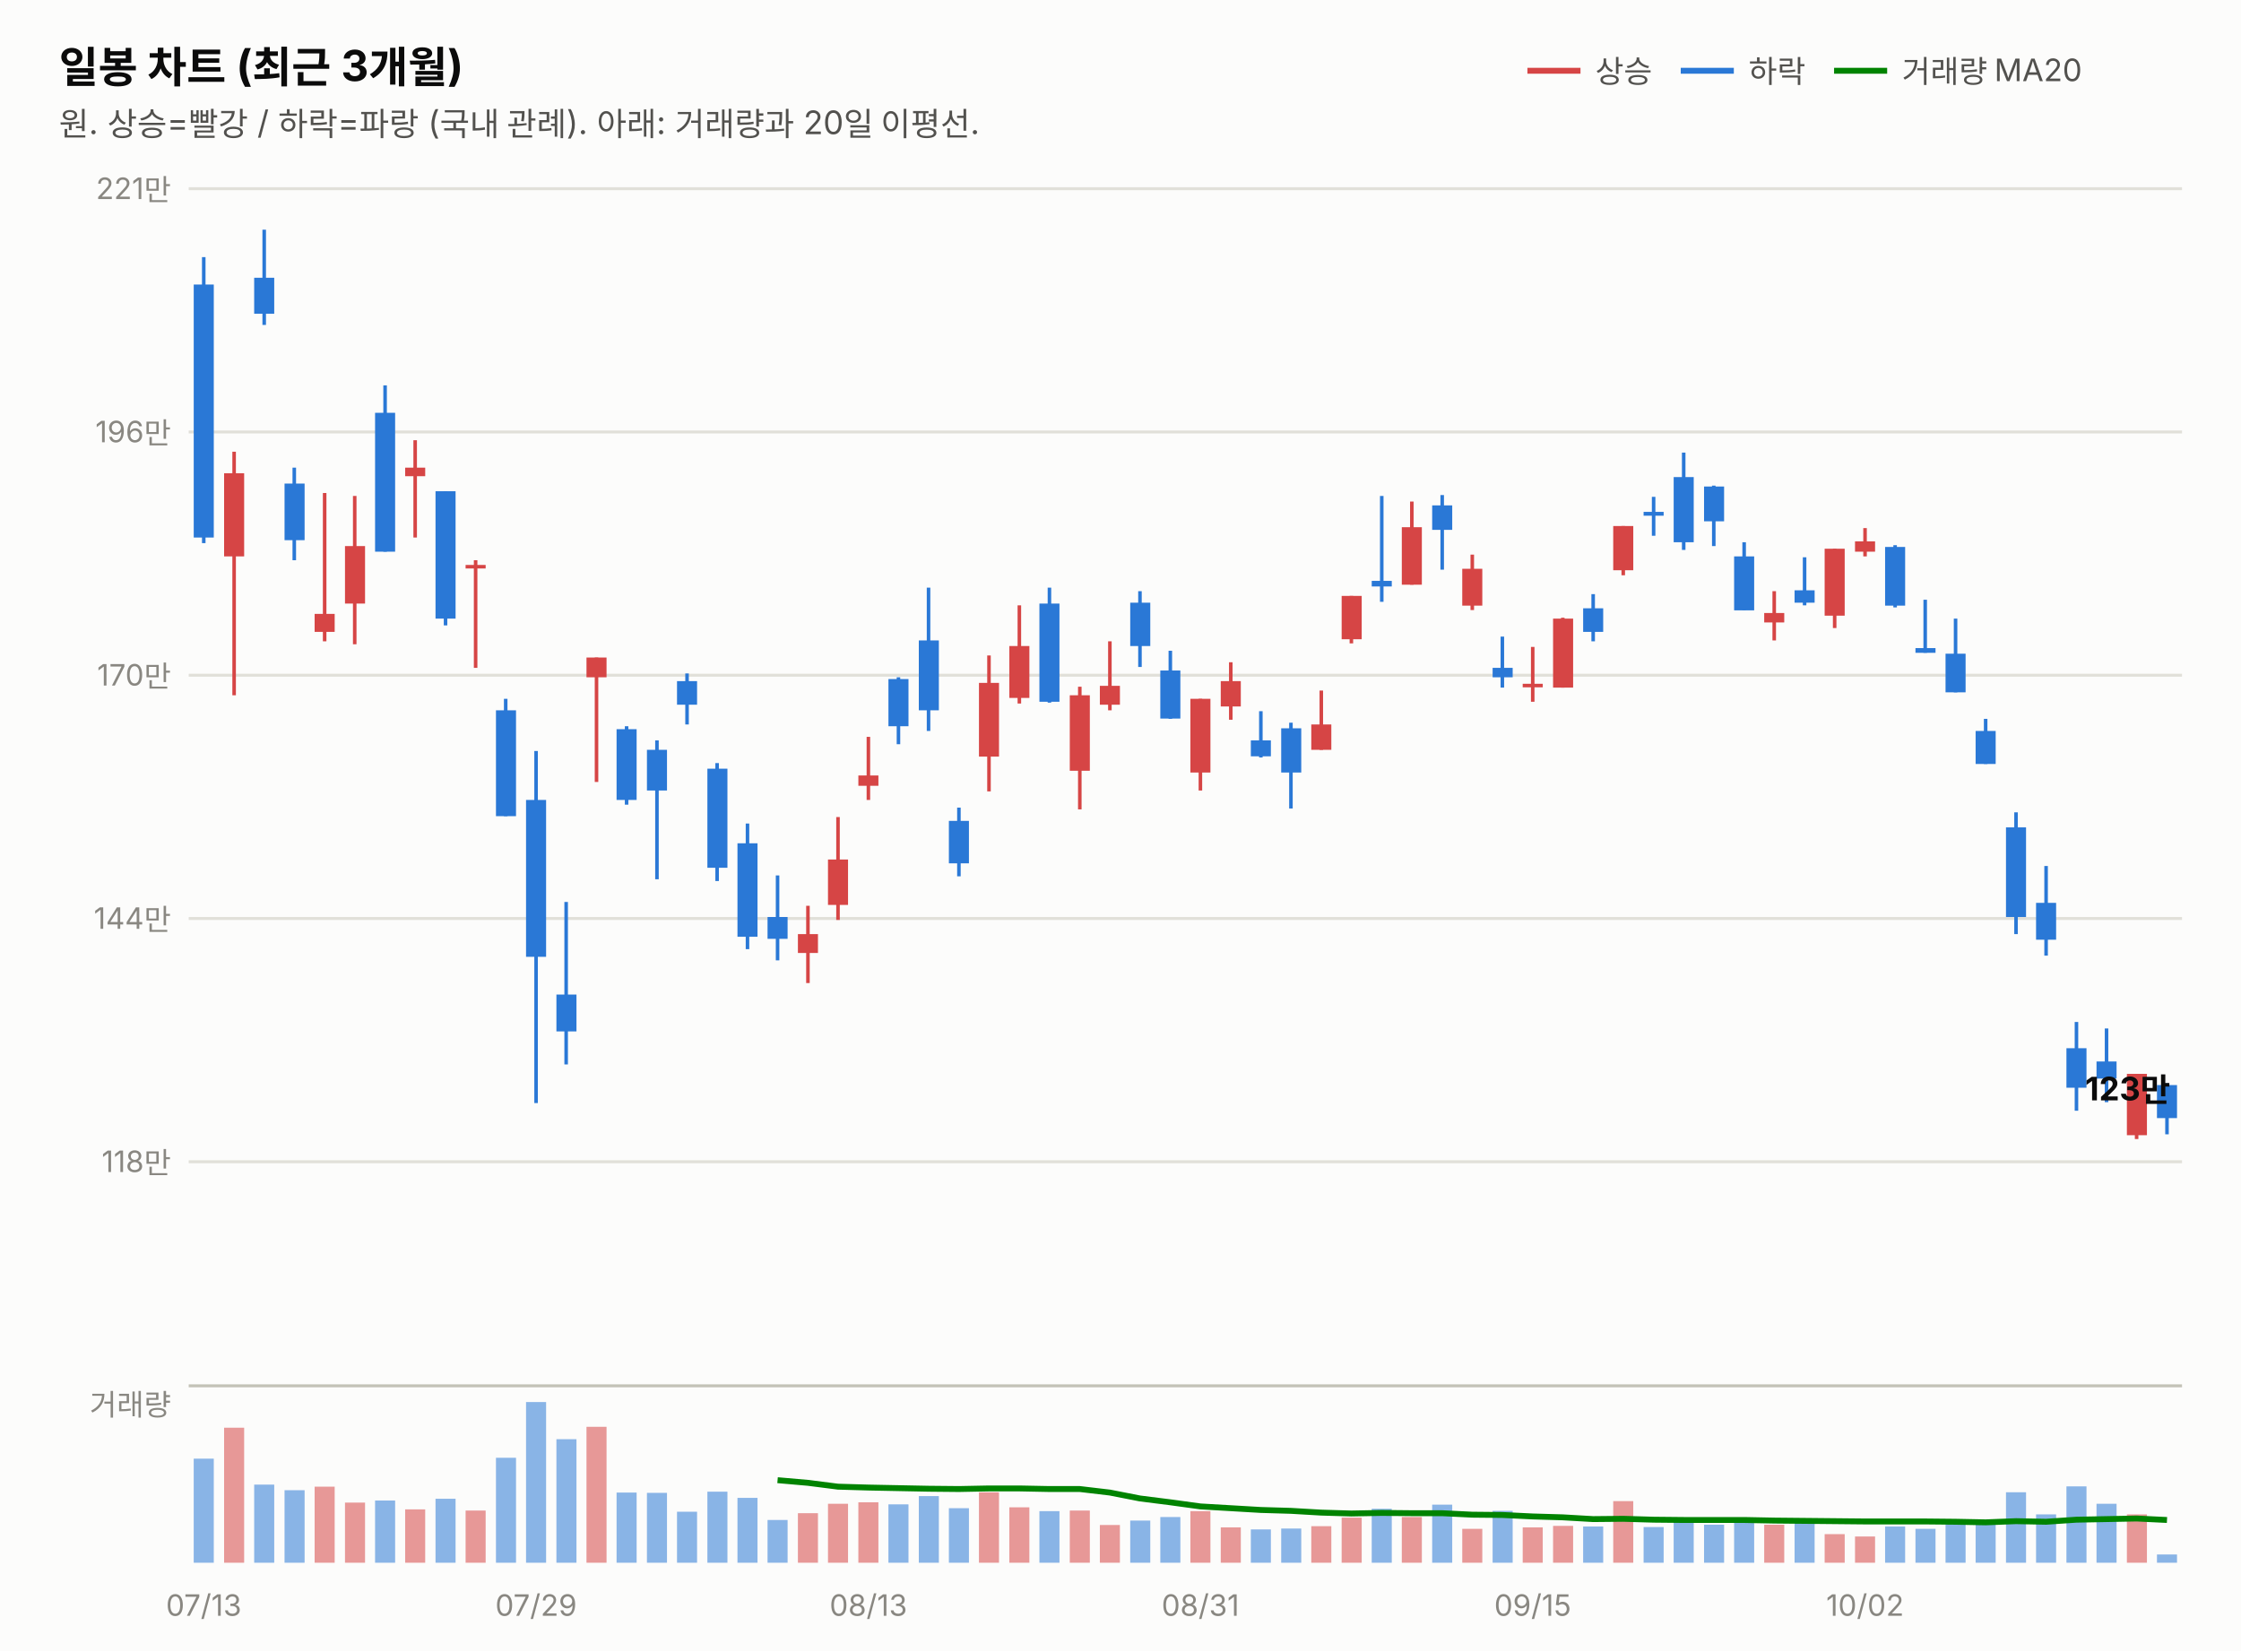
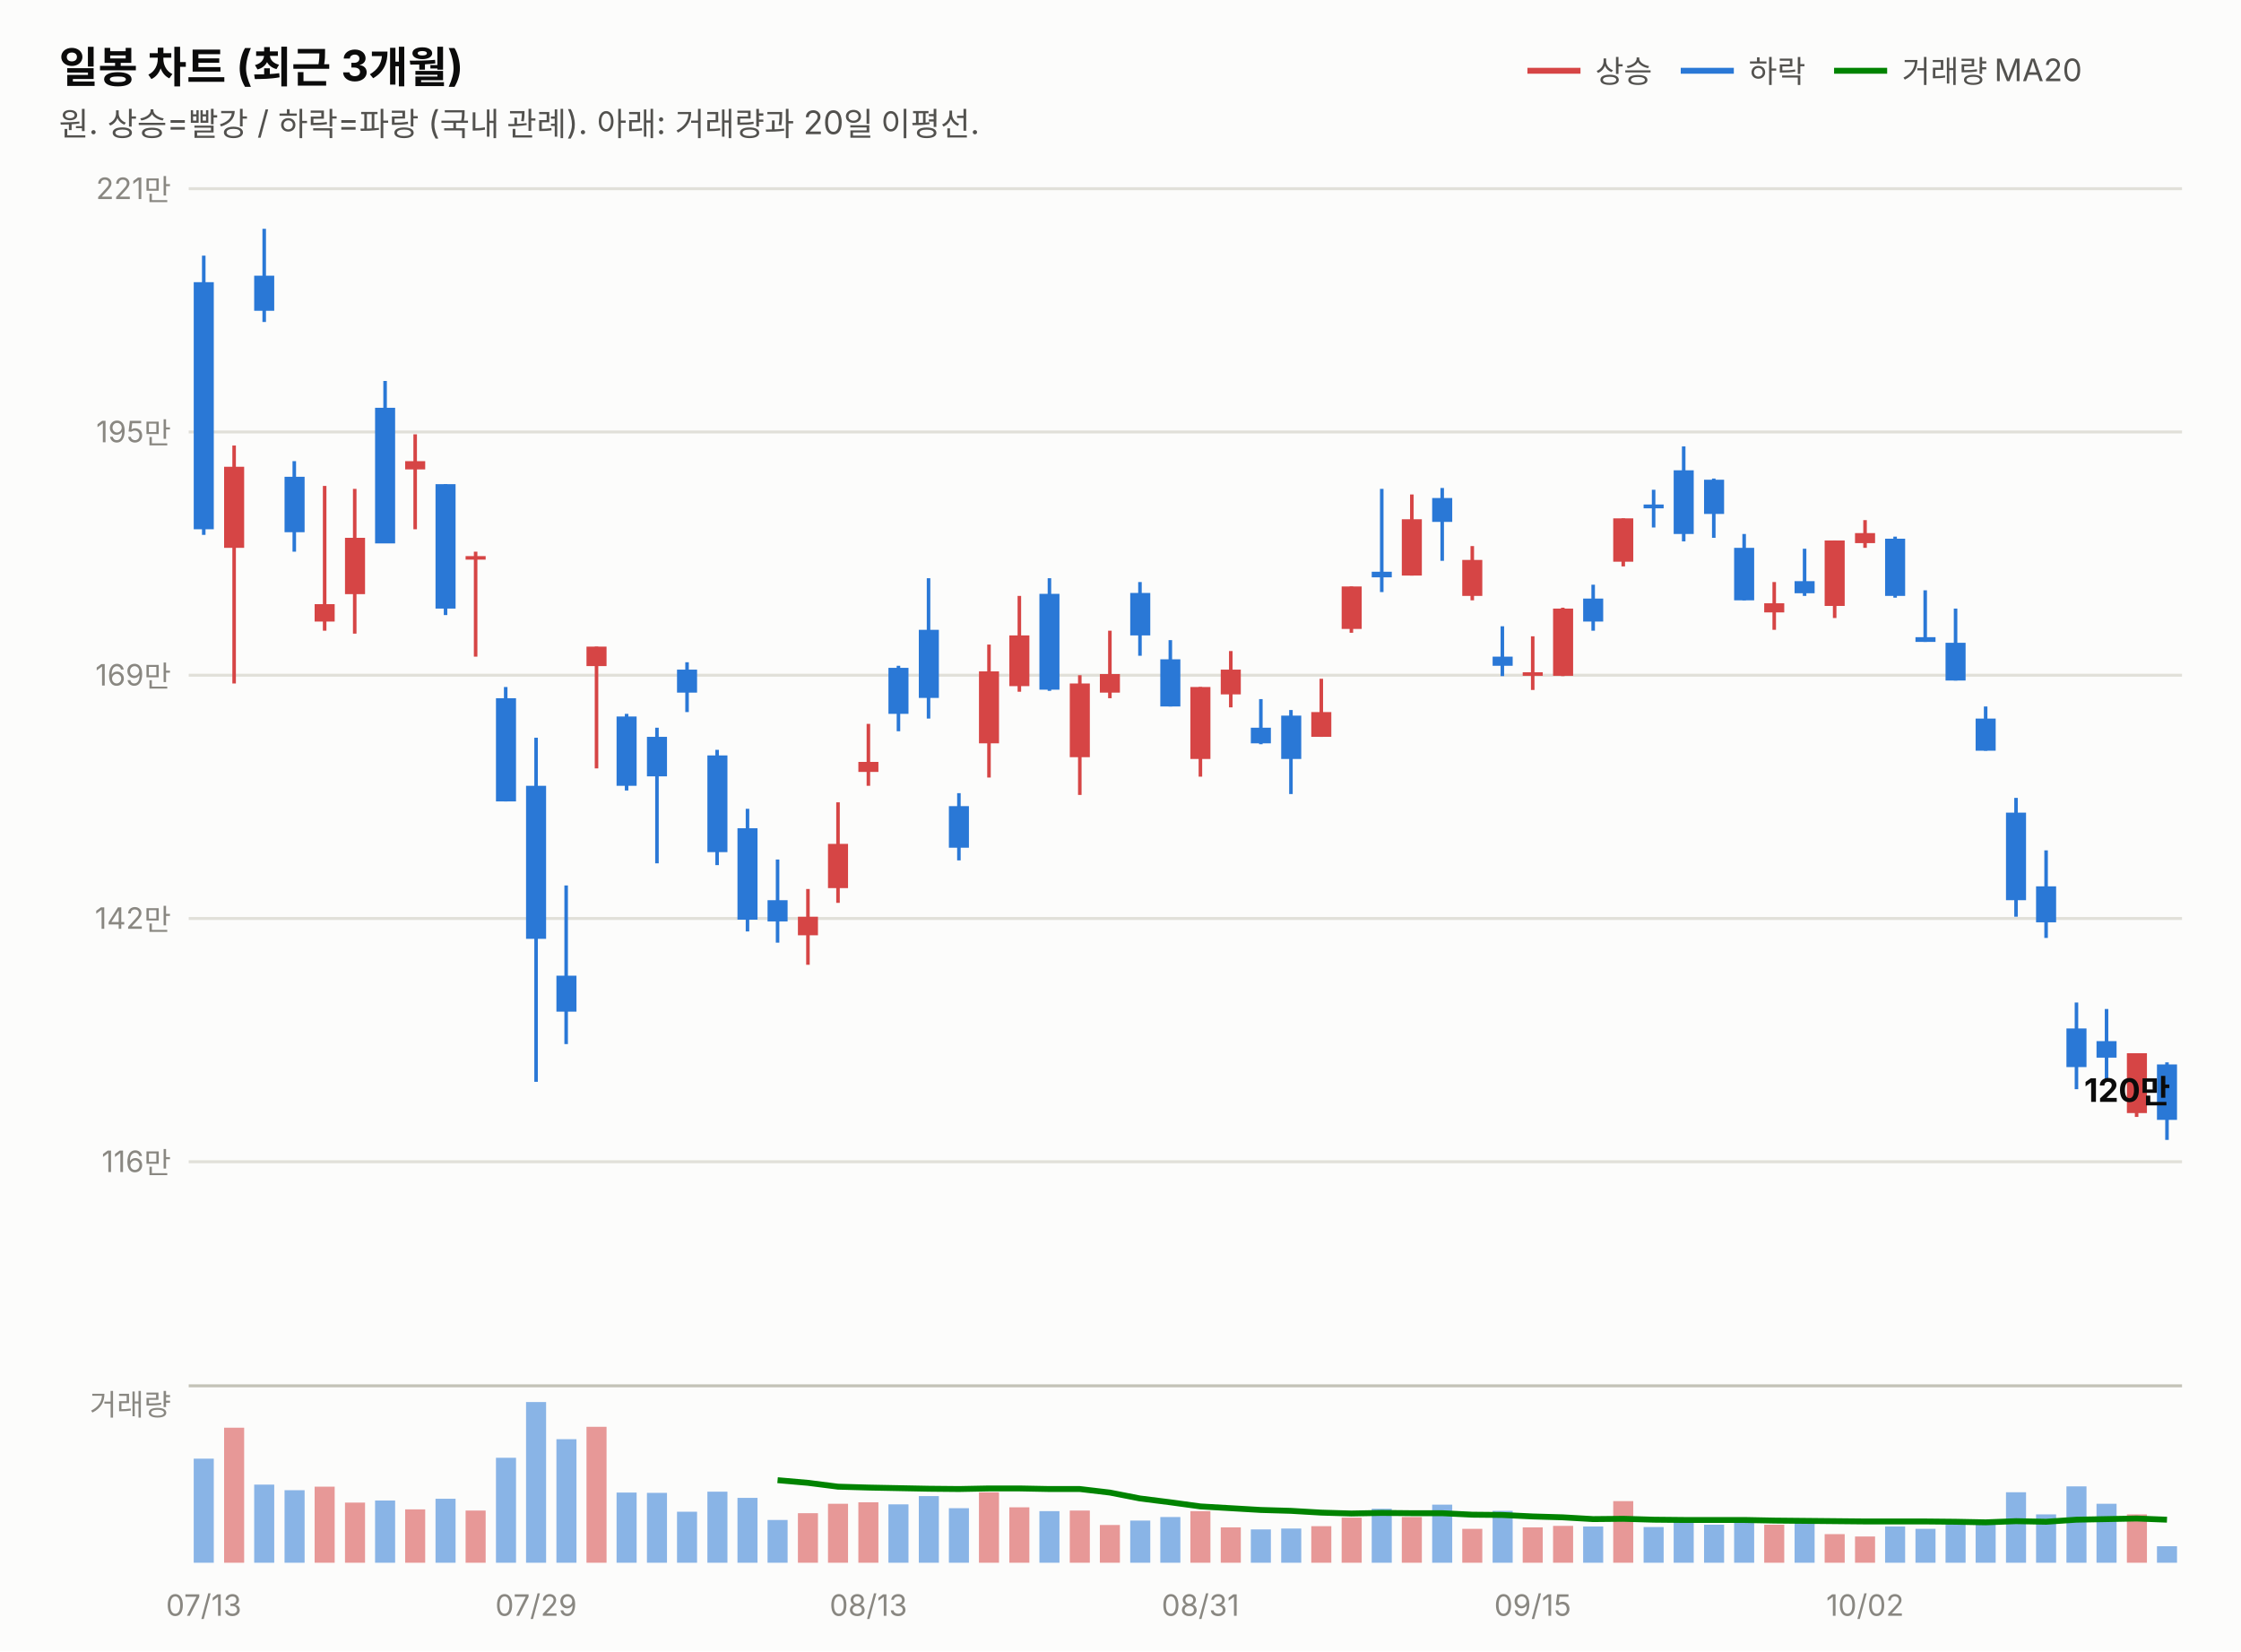
<svg xmlns="http://www.w3.org/2000/svg" width="760" height="560" viewBox="0 0 760 560" font-family="system-ui,-apple-system,&quot;Segoe UI&quot;,&quot;Malgun Gothic&quot;,&quot;Apple SD Gothic Neo&quot;,sans-serif">
  <rect width="760" height="560" fill="#fcfcfb" />
  <text x="20" y="28" font-size="14.5" font-weight="700" fill="#0b0b0b">일봉 차트 (최근 3개월)</text>
  <text x="20" y="46" font-size="11" fill="#52514e">원. 상승=빨강 / 하락=파랑 (국내 관례). 아래: 거래량과 20일 이평선.</text>
  <line x1="518" y1="24" x2="536" y2="24" stroke="#d64545" stroke-width="2" />
  <text x="541" y="28" font-size="10.5" fill="#52514e">상승</text>
  <line x1="570" y1="24" x2="588" y2="24" stroke="#2a78d6" stroke-width="2" />
  <text x="593" y="28" font-size="10.5" fill="#52514e">하락</text>
  <line x1="622" y1="24" x2="640" y2="24" stroke="#008300" stroke-width="2" />
  <text x="645" y="28" font-size="10.5" fill="#52514e">거래량 MA20</text>
  <line x1="64" y1="394.0" x2="740" y2="394.0" stroke="#e1e0d9" stroke-width="1" />
-   <text x="58" y="397.5" font-size="10" fill="#898781" text-anchor="end" style="font-variant-numeric:tabular-nums">118만</text>
+   <text x="58" y="397.5" font-size="10" fill="#898781" text-anchor="end" style="font-variant-numeric:tabular-nums">116만</text>
  <line x1="64" y1="311.5" x2="740" y2="311.5" stroke="#e1e0d9" stroke-width="1" />
-   <text x="58" y="315.0" font-size="10" fill="#898781" text-anchor="end" style="font-variant-numeric:tabular-nums">144만</text>
+   <text x="58" y="315.0" font-size="10" fill="#898781" text-anchor="end" style="font-variant-numeric:tabular-nums">142만</text>
  <line x1="64" y1="229.0" x2="740" y2="229.0" stroke="#e1e0d9" stroke-width="1" />
-   <text x="58" y="232.5" font-size="10" fill="#898781" text-anchor="end" style="font-variant-numeric:tabular-nums">170만</text>
+   <text x="58" y="232.5" font-size="10" fill="#898781" text-anchor="end" style="font-variant-numeric:tabular-nums">169만</text>
  <line x1="64" y1="146.5" x2="740" y2="146.5" stroke="#e1e0d9" stroke-width="1" />
-   <text x="58" y="150.0" font-size="10" fill="#898781" text-anchor="end" style="font-variant-numeric:tabular-nums">196만</text>
+   <text x="58" y="150.0" font-size="10" fill="#898781" text-anchor="end" style="font-variant-numeric:tabular-nums">195만</text>
  <line x1="64" y1="64.0" x2="740" y2="64.0" stroke="#e1e0d9" stroke-width="1" />
  <text x="58" y="67.5" font-size="10" fill="#898781" text-anchor="end" style="font-variant-numeric:tabular-nums">221만</text>
-   <line x1="69.1" y1="87.2" x2="69.1" y2="184.2" stroke="#2a78d6" stroke-width="1.2" />
-   <rect x="65.7" y="96.5" width="6.8" height="85.8" fill="#2a78d6" />
-   <line x1="79.4" y1="153.2" x2="79.4" y2="235.8" stroke="#d64545" stroke-width="1.2" />
-   <rect x="76.0" y="160.5" width="6.8" height="28.2" fill="#d64545" />
-   <line x1="89.6" y1="77.9" x2="89.6" y2="110.2" stroke="#2a78d6" stroke-width="1.2" />
-   <rect x="86.2" y="94.2" width="6.8" height="12.2" fill="#2a78d6" />
-   <line x1="99.8" y1="158.6" x2="99.8" y2="190.0" stroke="#2a78d6" stroke-width="1.2" />
-   <rect x="96.5" y="164.0" width="6.8" height="19.2" fill="#2a78d6" />
-   <line x1="110.1" y1="167.2" x2="110.1" y2="217.5" stroke="#d64545" stroke-width="1.2" />
-   <rect x="106.7" y="208.2" width="6.8" height="6.1" fill="#d64545" />
-   <line x1="120.3" y1="168.2" x2="120.3" y2="218.5" stroke="#d64545" stroke-width="1.2" />
-   <rect x="117.0" y="185.2" width="6.8" height="19.5" fill="#d64545" />
-   <line x1="130.6" y1="130.7" x2="130.6" y2="187.1" stroke="#2a78d6" stroke-width="1.2" />
-   <rect x="127.2" y="140.0" width="6.8" height="47.1" fill="#2a78d6" />
-   <line x1="140.8" y1="149.3" x2="140.8" y2="182.3" stroke="#d64545" stroke-width="1.2" />
-   <rect x="137.4" y="158.6" width="6.8" height="2.9" fill="#d64545" />
-   <line x1="151.1" y1="166.6" x2="151.1" y2="212.1" stroke="#2a78d6" stroke-width="1.2" />
-   <rect x="147.7" y="166.6" width="6.8" height="43.2" fill="#2a78d6" />
-   <line x1="161.3" y1="190.0" x2="161.3" y2="226.5" stroke="#d64545" stroke-width="1.2" />
-   <rect x="157.9" y="191.6" width="6.8" height="1.2" fill="#d64545" />
-   <line x1="171.5" y1="237.0" x2="171.5" y2="276.8" stroke="#2a78d6" stroke-width="1.2" />
-   <rect x="168.2" y="240.9" width="6.8" height="35.9" fill="#2a78d6" />
-   <line x1="181.8" y1="254.7" x2="181.8" y2="374.1" stroke="#2a78d6" stroke-width="1.2" />
-   <rect x="178.4" y="271.3" width="6.8" height="53.2" fill="#2a78d6" />
-   <line x1="192.0" y1="305.9" x2="192.0" y2="361.0" stroke="#2a78d6" stroke-width="1.2" />
-   <rect x="188.7" y="337.3" width="6.8" height="12.5" fill="#2a78d6" />
-   <line x1="202.3" y1="223.0" x2="202.3" y2="265.2" stroke="#d64545" stroke-width="1.2" />
-   <rect x="198.9" y="223.0" width="6.8" height="6.7" fill="#d64545" />
-   <line x1="212.5" y1="246.3" x2="212.5" y2="272.9" stroke="#2a78d6" stroke-width="1.2" />
-   <rect x="209.1" y="247.3" width="6.8" height="24.0" fill="#2a78d6" />
-   <line x1="222.8" y1="251.1" x2="222.8" y2="298.2" stroke="#2a78d6" stroke-width="1.2" />
-   <rect x="219.4" y="254.3" width="6.8" height="13.8" fill="#2a78d6" />
-   <line x1="233.0" y1="228.4" x2="233.0" y2="245.7" stroke="#2a78d6" stroke-width="1.2" />
-   <rect x="229.6" y="231.0" width="6.8" height="8.0" fill="#2a78d6" />
-   <line x1="243.2" y1="258.8" x2="243.2" y2="298.8" stroke="#2a78d6" stroke-width="1.2" />
-   <rect x="239.9" y="260.7" width="6.8" height="33.6" fill="#2a78d6" />
-   <line x1="253.5" y1="279.3" x2="253.5" y2="321.9" stroke="#2a78d6" stroke-width="1.2" />
-   <rect x="250.1" y="286.0" width="6.8" height="31.7" fill="#2a78d6" />
-   <line x1="263.7" y1="296.9" x2="263.7" y2="325.7" stroke="#2a78d6" stroke-width="1.2" />
-   <rect x="260.3" y="311.0" width="6.8" height="7.4" fill="#2a78d6" />
-   <line x1="274.0" y1="307.2" x2="274.0" y2="333.4" stroke="#d64545" stroke-width="1.2" />
-   <rect x="270.6" y="316.8" width="6.8" height="6.4" fill="#d64545" />
-   <line x1="284.2" y1="277.1" x2="284.2" y2="312.0" stroke="#d64545" stroke-width="1.2" />
-   <rect x="280.8" y="291.5" width="6.8" height="15.4" fill="#d64545" />
-   <line x1="294.5" y1="249.9" x2="294.5" y2="271.3" stroke="#d64545" stroke-width="1.2" />
-   <rect x="291.1" y="263.0" width="6.8" height="3.5" fill="#d64545" />
-   <line x1="304.7" y1="229.7" x2="304.7" y2="252.4" stroke="#2a78d6" stroke-width="1.2" />
-   <rect x="301.3" y="230.3" width="6.8" height="16.0" fill="#2a78d6" />
-   <line x1="314.9" y1="199.3" x2="314.9" y2="247.9" stroke="#2a78d6" stroke-width="1.2" />
-   <rect x="311.6" y="217.2" width="6.8" height="23.7" fill="#2a78d6" />
-   <line x1="325.2" y1="273.9" x2="325.2" y2="297.2" stroke="#2a78d6" stroke-width="1.2" />
-   <rect x="321.8" y="278.4" width="6.8" height="14.4" fill="#2a78d6" />
-   <line x1="335.4" y1="222.3" x2="335.4" y2="268.4" stroke="#d64545" stroke-width="1.2" />
-   <rect x="332.0" y="231.6" width="6.8" height="25.0" fill="#d64545" />
-   <line x1="345.7" y1="205.3" x2="345.7" y2="238.6" stroke="#d64545" stroke-width="1.2" />
-   <rect x="342.3" y="219.1" width="6.8" height="17.6" fill="#d64545" />
-   <line x1="355.9" y1="199.3" x2="355.9" y2="238.3" stroke="#2a78d6" stroke-width="1.2" />
-   <rect x="352.5" y="204.7" width="6.8" height="33.3" fill="#2a78d6" />
-   <line x1="366.2" y1="232.9" x2="366.2" y2="274.5" stroke="#d64545" stroke-width="1.2" />
-   <rect x="362.8" y="235.8" width="6.8" height="25.6" fill="#d64545" />
-   <line x1="376.4" y1="217.5" x2="376.4" y2="240.9" stroke="#d64545" stroke-width="1.2" />
-   <rect x="373.0" y="232.6" width="6.8" height="6.4" fill="#d64545" />
-   <line x1="386.6" y1="200.5" x2="386.6" y2="226.2" stroke="#2a78d6" stroke-width="1.2" />
-   <rect x="383.3" y="204.4" width="6.8" height="14.7" fill="#2a78d6" />
-   <line x1="396.9" y1="220.7" x2="396.9" y2="243.8" stroke="#2a78d6" stroke-width="1.2" />
-   <rect x="393.5" y="227.4" width="6.8" height="16.3" fill="#2a78d6" />
-   <line x1="407.1" y1="237.0" x2="407.1" y2="268.1" stroke="#d64545" stroke-width="1.2" />
-   <rect x="403.7" y="237.0" width="6.8" height="25.0" fill="#d64545" />
-   <line x1="417.4" y1="224.6" x2="417.4" y2="244.1" stroke="#d64545" stroke-width="1.2" />
-   <rect x="414.0" y="231.0" width="6.8" height="8.6" fill="#d64545" />
-   <line x1="427.6" y1="241.2" x2="427.6" y2="256.9" stroke="#2a78d6" stroke-width="1.2" />
-   <rect x="424.2" y="251.1" width="6.8" height="5.4" fill="#2a78d6" />
-   <line x1="437.8" y1="245.1" x2="437.8" y2="274.2" stroke="#2a78d6" stroke-width="1.2" />
-   <rect x="434.5" y="247.0" width="6.8" height="15.0" fill="#2a78d6" />
-   <line x1="448.1" y1="234.2" x2="448.1" y2="254.3" stroke="#d64545" stroke-width="1.2" />
-   <rect x="444.7" y="245.7" width="6.8" height="8.6" fill="#d64545" />
-   <line x1="458.3" y1="202.1" x2="458.3" y2="218.2" stroke="#d64545" stroke-width="1.2" />
-   <rect x="455.0" y="202.1" width="6.8" height="14.7" fill="#d64545" />
-   <line x1="468.6" y1="168.2" x2="468.6" y2="204.1" stroke="#2a78d6" stroke-width="1.2" />
-   <rect x="465.2" y="197.0" width="6.8" height="1.9" fill="#2a78d6" />
-   <line x1="478.8" y1="170.1" x2="478.8" y2="198.3" stroke="#d64545" stroke-width="1.2" />
-   <rect x="475.4" y="178.8" width="6.8" height="19.5" fill="#d64545" />
-   <line x1="489.1" y1="167.9" x2="489.1" y2="193.2" stroke="#2a78d6" stroke-width="1.2" />
-   <rect x="485.7" y="171.4" width="6.8" height="8.3" fill="#2a78d6" />
-   <line x1="499.3" y1="188.1" x2="499.3" y2="206.9" stroke="#d64545" stroke-width="1.2" />
-   <rect x="495.9" y="192.9" width="6.8" height="12.5" fill="#d64545" />
-   <line x1="509.5" y1="215.9" x2="509.5" y2="233.2" stroke="#2a78d6" stroke-width="1.2" />
-   <rect x="506.2" y="226.5" width="6.8" height="3.2" fill="#2a78d6" />
-   <line x1="519.8" y1="219.4" x2="519.8" y2="238.0" stroke="#d64545" stroke-width="1.2" />
-   <rect x="516.4" y="231.9" width="6.8" height="1.2" fill="#d64545" />
-   <line x1="530.0" y1="209.5" x2="530.0" y2="233.2" stroke="#d64545" stroke-width="1.2" />
-   <rect x="526.7" y="209.8" width="6.8" height="23.4" fill="#d64545" />
-   <line x1="540.3" y1="201.5" x2="540.3" y2="217.5" stroke="#2a78d6" stroke-width="1.2" />
-   <rect x="536.9" y="206.3" width="6.8" height="8.0" fill="#2a78d6" />
-   <line x1="550.5" y1="178.4" x2="550.5" y2="195.1" stroke="#d64545" stroke-width="1.2" />
-   <rect x="547.1" y="178.4" width="6.8" height="15.0" fill="#d64545" />
-   <line x1="560.8" y1="168.5" x2="560.8" y2="181.7" stroke="#2a78d6" stroke-width="1.2" />
-   <rect x="557.4" y="173.6" width="6.8" height="1.3" fill="#2a78d6" />
-   <line x1="571.0" y1="153.5" x2="571.0" y2="186.5" stroke="#2a78d6" stroke-width="1.2" />
-   <rect x="567.6" y="161.8" width="6.8" height="22.1" fill="#2a78d6" />
-   <line x1="581.2" y1="164.7" x2="581.2" y2="185.2" stroke="#2a78d6" stroke-width="1.2" />
-   <rect x="577.9" y="165.0" width="6.8" height="11.8" fill="#2a78d6" />
-   <line x1="591.5" y1="183.9" x2="591.5" y2="206.9" stroke="#2a78d6" stroke-width="1.2" />
-   <rect x="588.1" y="188.7" width="6.8" height="18.3" fill="#2a78d6" />
-   <line x1="601.7" y1="200.5" x2="601.7" y2="217.2" stroke="#d64545" stroke-width="1.2" />
-   <rect x="598.3" y="207.9" width="6.8" height="3.2" fill="#d64545" />
-   <line x1="612.0" y1="189.0" x2="612.0" y2="205.3" stroke="#2a78d6" stroke-width="1.2" />
-   <rect x="608.6" y="200.2" width="6.8" height="4.2" fill="#2a78d6" />
-   <line x1="622.2" y1="186.1" x2="622.2" y2="213.0" stroke="#d64545" stroke-width="1.2" />
-   <rect x="618.8" y="186.1" width="6.8" height="22.7" fill="#d64545" />
-   <line x1="632.5" y1="179.1" x2="632.5" y2="188.7" stroke="#d64545" stroke-width="1.2" />
-   <rect x="629.1" y="183.6" width="6.8" height="3.5" fill="#d64545" />
-   <line x1="642.7" y1="184.9" x2="642.7" y2="206.0" stroke="#2a78d6" stroke-width="1.2" />
-   <rect x="639.3" y="185.5" width="6.8" height="19.9" fill="#2a78d6" />
-   <line x1="652.9" y1="203.4" x2="652.9" y2="221.4" stroke="#2a78d6" stroke-width="1.2" />
-   <rect x="649.6" y="219.8" width="6.8" height="1.6" fill="#2a78d6" />
-   <line x1="663.2" y1="209.8" x2="663.2" y2="234.8" stroke="#2a78d6" stroke-width="1.2" />
-   <rect x="659.8" y="221.7" width="6.8" height="13.1" fill="#2a78d6" />
-   <line x1="673.4" y1="243.8" x2="673.4" y2="259.1" stroke="#2a78d6" stroke-width="1.2" />
-   <rect x="670.0" y="247.9" width="6.8" height="11.2" fill="#2a78d6" />
-   <line x1="683.7" y1="275.5" x2="683.7" y2="316.8" stroke="#2a78d6" stroke-width="1.2" />
-   <rect x="680.3" y="280.6" width="6.8" height="30.4" fill="#2a78d6" />
-   <line x1="693.9" y1="293.7" x2="693.9" y2="324.1" stroke="#2a78d6" stroke-width="1.2" />
-   <rect x="690.5" y="306.2" width="6.8" height="12.5" fill="#2a78d6" />
-   <line x1="704.2" y1="346.6" x2="704.2" y2="376.7" stroke="#2a78d6" stroke-width="1.2" />
-   <rect x="700.8" y="355.5" width="6.8" height="13.4" fill="#2a78d6" />
-   <line x1="714.4" y1="348.8" x2="714.4" y2="373.8" stroke="#2a78d6" stroke-width="1.2" />
-   <rect x="711.0" y="360.0" width="6.8" height="5.8" fill="#2a78d6" />
-   <line x1="724.6" y1="364.2" x2="724.6" y2="386.3" stroke="#d64545" stroke-width="1.2" />
-   <rect x="721.3" y="364.2" width="6.8" height="20.8" fill="#d64545" />
-   <line x1="734.9" y1="367.4" x2="734.9" y2="384.7" stroke="#2a78d6" stroke-width="1.2" />
-   <rect x="731.5" y="368.0" width="6.8" height="11.2" fill="#2a78d6" />
-   <text x="736" y="373.2" font-size="11" font-weight="700" fill="#0b0b0b" text-anchor="end" style="font-variant-numeric:tabular-nums">123만</text>
+   <line x1="69.1" y1="86.7" x2="69.1" y2="181.4" stroke="#2a78d6" stroke-width="1.2" />
+   <rect x="65.7" y="95.7" width="6.8" height="83.8" fill="#2a78d6" />
+   <line x1="79.4" y1="151.1" x2="79.4" y2="231.8" stroke="#d64545" stroke-width="1.2" />
+   <rect x="76.0" y="158.3" width="6.8" height="27.5" fill="#d64545" />
+   <line x1="89.6" y1="77.6" x2="89.6" y2="109.2" stroke="#2a78d6" stroke-width="1.2" />
+   <rect x="86.2" y="93.5" width="6.8" height="11.9" fill="#2a78d6" />
+   <line x1="99.8" y1="156.4" x2="99.8" y2="187.1" stroke="#2a78d6" stroke-width="1.2" />
+   <rect x="96.5" y="161.7" width="6.8" height="18.8" fill="#2a78d6" />
+   <line x1="110.1" y1="164.8" x2="110.1" y2="213.9" stroke="#d64545" stroke-width="1.2" />
+   <rect x="106.7" y="204.9" width="6.8" height="5.9" fill="#d64545" />
+   <line x1="120.3" y1="165.8" x2="120.3" y2="214.9" stroke="#d64545" stroke-width="1.2" />
+   <rect x="117.0" y="182.4" width="6.8" height="19.1" fill="#d64545" />
+   <line x1="130.6" y1="129.2" x2="130.6" y2="184.2" stroke="#2a78d6" stroke-width="1.2" />
+   <rect x="127.2" y="138.3" width="6.8" height="46.0" fill="#2a78d6" />
+   <line x1="140.8" y1="147.3" x2="140.8" y2="179.5" stroke="#d64545" stroke-width="1.2" />
+   <rect x="137.4" y="156.4" width="6.8" height="2.8" fill="#d64545" />
+   <line x1="151.1" y1="164.2" x2="151.1" y2="208.6" stroke="#2a78d6" stroke-width="1.2" />
+   <rect x="147.7" y="164.2" width="6.8" height="42.2" fill="#2a78d6" />
+   <line x1="161.3" y1="187.1" x2="161.3" y2="222.7" stroke="#d64545" stroke-width="1.2" />
+   <rect x="157.9" y="188.6" width="6.8" height="1.2" fill="#d64545" />
+   <line x1="171.5" y1="233.0" x2="171.5" y2="271.8" stroke="#2a78d6" stroke-width="1.2" />
+   <rect x="168.2" y="236.8" width="6.8" height="35.0" fill="#2a78d6" />
+   <line x1="181.8" y1="250.2" x2="181.8" y2="366.9" stroke="#2a78d6" stroke-width="1.2" />
+   <rect x="178.4" y="266.5" width="6.8" height="51.9" fill="#2a78d6" />
+   <line x1="192.0" y1="300.3" x2="192.0" y2="354.1" stroke="#2a78d6" stroke-width="1.2" />
+   <rect x="188.7" y="330.9" width="6.8" height="12.2" fill="#2a78d6" />
+   <line x1="202.3" y1="219.3" x2="202.3" y2="260.6" stroke="#d64545" stroke-width="1.2" />
+   <rect x="198.9" y="219.3" width="6.8" height="6.6" fill="#d64545" />
+   <line x1="212.5" y1="242.1" x2="212.5" y2="268.1" stroke="#2a78d6" stroke-width="1.2" />
+   <rect x="209.1" y="243.0" width="6.8" height="23.5" fill="#2a78d6" />
+   <line x1="222.8" y1="246.8" x2="222.8" y2="292.8" stroke="#2a78d6" stroke-width="1.2" />
+   <rect x="219.4" y="249.9" width="6.8" height="13.4" fill="#2a78d6" />
+   <line x1="233.0" y1="224.6" x2="233.0" y2="241.5" stroke="#2a78d6" stroke-width="1.2" />
+   <rect x="229.6" y="227.1" width="6.8" height="7.8" fill="#2a78d6" />
+   <line x1="243.2" y1="254.3" x2="243.2" y2="293.4" stroke="#2a78d6" stroke-width="1.2" />
+   <rect x="239.9" y="256.2" width="6.8" height="32.8" fill="#2a78d6" />
+   <line x1="253.5" y1="274.3" x2="253.5" y2="315.9" stroke="#2a78d6" stroke-width="1.2" />
+   <rect x="250.1" y="280.9" width="6.8" height="31.0" fill="#2a78d6" />
+   <line x1="263.7" y1="291.5" x2="263.7" y2="319.7" stroke="#2a78d6" stroke-width="1.2" />
+   <rect x="260.3" y="305.3" width="6.8" height="7.2" fill="#2a78d6" />
+   <line x1="274.0" y1="301.5" x2="274.0" y2="327.2" stroke="#d64545" stroke-width="1.2" />
+   <rect x="270.6" y="310.9" width="6.8" height="6.3" fill="#d64545" />
+   <line x1="284.2" y1="272.1" x2="284.2" y2="306.2" stroke="#d64545" stroke-width="1.2" />
+   <rect x="280.8" y="286.2" width="6.8" height="15.0" fill="#d64545" />
+   <line x1="294.5" y1="245.5" x2="294.5" y2="266.5" stroke="#d64545" stroke-width="1.2" />
+   <rect x="291.1" y="258.4" width="6.8" height="3.4" fill="#d64545" />
+   <line x1="304.7" y1="225.8" x2="304.7" y2="248.0" stroke="#2a78d6" stroke-width="1.2" />
+   <rect x="301.3" y="226.5" width="6.8" height="15.6" fill="#2a78d6" />
+   <line x1="314.9" y1="196.1" x2="314.9" y2="243.7" stroke="#2a78d6" stroke-width="1.2" />
+   <rect x="311.6" y="213.6" width="6.8" height="23.1" fill="#2a78d6" />
+   <line x1="325.2" y1="269.0" x2="325.2" y2="291.8" stroke="#2a78d6" stroke-width="1.2" />
+   <rect x="321.8" y="273.4" width="6.8" height="14.1" fill="#2a78d6" />
+   <line x1="335.4" y1="218.6" x2="335.4" y2="263.7" stroke="#d64545" stroke-width="1.2" />
+   <rect x="332.0" y="227.7" width="6.8" height="24.4" fill="#d64545" />
+   <line x1="345.7" y1="202.1" x2="345.7" y2="234.6" stroke="#d64545" stroke-width="1.2" />
+   <rect x="342.3" y="215.5" width="6.8" height="17.2" fill="#d64545" />
+   <line x1="355.9" y1="196.1" x2="355.9" y2="234.3" stroke="#2a78d6" stroke-width="1.2" />
+   <rect x="352.5" y="201.4" width="6.8" height="32.5" fill="#2a78d6" />
+   <line x1="366.2" y1="229.0" x2="366.2" y2="269.6" stroke="#d64545" stroke-width="1.2" />
+   <rect x="362.8" y="231.8" width="6.8" height="25.0" fill="#d64545" />
+   <line x1="376.4" y1="213.9" x2="376.4" y2="236.8" stroke="#d64545" stroke-width="1.2" />
+   <rect x="373.0" y="228.6" width="6.8" height="6.3" fill="#d64545" />
+   <line x1="386.6" y1="197.4" x2="386.6" y2="222.4" stroke="#2a78d6" stroke-width="1.2" />
+   <rect x="383.3" y="201.1" width="6.8" height="14.4" fill="#2a78d6" />
+   <line x1="396.9" y1="217.1" x2="396.9" y2="239.6" stroke="#2a78d6" stroke-width="1.2" />
+   <rect x="393.5" y="223.6" width="6.8" height="16.0" fill="#2a78d6" />
+   <line x1="407.1" y1="233.0" x2="407.1" y2="263.4" stroke="#d64545" stroke-width="1.2" />
+   <rect x="403.7" y="233.0" width="6.8" height="24.4" fill="#d64545" />
+   <line x1="417.4" y1="220.8" x2="417.4" y2="239.9" stroke="#d64545" stroke-width="1.2" />
+   <rect x="414.0" y="227.1" width="6.8" height="8.4" fill="#d64545" />
+   <line x1="427.6" y1="237.1" x2="427.6" y2="252.4" stroke="#2a78d6" stroke-width="1.2" />
+   <rect x="424.2" y="246.8" width="6.8" height="5.3" fill="#2a78d6" />
+   <line x1="437.8" y1="240.8" x2="437.8" y2="269.3" stroke="#2a78d6" stroke-width="1.2" />
+   <rect x="434.5" y="242.7" width="6.8" height="14.7" fill="#2a78d6" />
+   <line x1="448.1" y1="230.2" x2="448.1" y2="249.9" stroke="#d64545" stroke-width="1.2" />
+   <rect x="444.7" y="241.5" width="6.8" height="8.4" fill="#d64545" />
+   <line x1="458.3" y1="198.9" x2="458.3" y2="214.6" stroke="#d64545" stroke-width="1.2" />
+   <rect x="455.0" y="198.9" width="6.8" height="14.4" fill="#d64545" />
+   <line x1="468.6" y1="165.8" x2="468.6" y2="200.8" stroke="#2a78d6" stroke-width="1.2" />
+   <rect x="465.2" y="193.9" width="6.8" height="1.9" fill="#2a78d6" />
+   <line x1="478.8" y1="167.7" x2="478.8" y2="195.2" stroke="#d64545" stroke-width="1.2" />
+   <rect x="475.4" y="176.1" width="6.8" height="19.1" fill="#d64545" />
+   <line x1="489.1" y1="165.5" x2="489.1" y2="190.2" stroke="#2a78d6" stroke-width="1.2" />
+   <rect x="485.7" y="168.9" width="6.8" height="8.1" fill="#2a78d6" />
+   <line x1="499.3" y1="185.2" x2="499.3" y2="203.6" stroke="#d64545" stroke-width="1.2" />
+   <rect x="495.9" y="189.9" width="6.8" height="12.2" fill="#d64545" />
+   <line x1="509.5" y1="212.4" x2="509.5" y2="229.3" stroke="#2a78d6" stroke-width="1.2" />
+   <rect x="506.2" y="222.7" width="6.8" height="3.1" fill="#2a78d6" />
+   <line x1="519.8" y1="215.8" x2="519.8" y2="234.0" stroke="#d64545" stroke-width="1.2" />
+   <rect x="516.4" y="228.0" width="6.8" height="1.2" fill="#d64545" />
+   <line x1="530.0" y1="206.1" x2="530.0" y2="229.3" stroke="#d64545" stroke-width="1.2" />
+   <rect x="526.7" y="206.4" width="6.8" height="22.8" fill="#d64545" />
+   <line x1="540.3" y1="198.3" x2="540.3" y2="213.9" stroke="#2a78d6" stroke-width="1.2" />
+   <rect x="536.9" y="203.0" width="6.8" height="7.8" fill="#2a78d6" />
+   <line x1="550.5" y1="175.8" x2="550.5" y2="192.1" stroke="#d64545" stroke-width="1.2" />
+   <rect x="547.1" y="175.8" width="6.8" height="14.7" fill="#d64545" />
+   <line x1="560.8" y1="166.1" x2="560.8" y2="178.9" stroke="#2a78d6" stroke-width="1.2" />
+   <rect x="557.4" y="171.1" width="6.8" height="1.3" fill="#2a78d6" />
+   <line x1="571.0" y1="151.4" x2="571.0" y2="183.6" stroke="#2a78d6" stroke-width="1.2" />
+   <rect x="567.6" y="159.5" width="6.8" height="21.6" fill="#2a78d6" />
+   <line x1="581.2" y1="162.3" x2="581.2" y2="182.4" stroke="#2a78d6" stroke-width="1.2" />
+   <rect x="577.9" y="162.7" width="6.8" height="11.6" fill="#2a78d6" />
+   <line x1="591.5" y1="181.1" x2="591.5" y2="203.6" stroke="#2a78d6" stroke-width="1.2" />
+   <rect x="588.1" y="185.8" width="6.8" height="17.8" fill="#2a78d6" />
+   <line x1="601.7" y1="197.4" x2="601.7" y2="213.6" stroke="#d64545" stroke-width="1.2" />
+   <rect x="598.3" y="204.6" width="6.8" height="3.1" fill="#d64545" />
+   <line x1="612.0" y1="186.1" x2="612.0" y2="202.1" stroke="#2a78d6" stroke-width="1.2" />
+   <rect x="608.6" y="197.1" width="6.8" height="4.1" fill="#2a78d6" />
+   <line x1="622.2" y1="183.3" x2="622.2" y2="209.6" stroke="#d64545" stroke-width="1.2" />
+   <rect x="618.8" y="183.3" width="6.8" height="22.2" fill="#d64545" />
+   <line x1="632.5" y1="176.4" x2="632.5" y2="185.8" stroke="#d64545" stroke-width="1.2" />
+   <rect x="629.1" y="180.8" width="6.8" height="3.4" fill="#d64545" />
+   <line x1="642.7" y1="182.0" x2="642.7" y2="202.7" stroke="#2a78d6" stroke-width="1.2" />
+   <rect x="639.3" y="182.7" width="6.8" height="19.4" fill="#2a78d6" />
+   <line x1="652.9" y1="200.2" x2="652.9" y2="217.7" stroke="#2a78d6" stroke-width="1.2" />
+   <rect x="649.6" y="216.1" width="6.8" height="1.6" fill="#2a78d6" />
+   <line x1="663.2" y1="206.4" x2="663.2" y2="230.8" stroke="#2a78d6" stroke-width="1.2" />
+   <rect x="659.8" y="218.0" width="6.8" height="12.8" fill="#2a78d6" />
+   <line x1="673.4" y1="239.6" x2="673.4" y2="254.6" stroke="#2a78d6" stroke-width="1.2" />
+   <rect x="670.0" y="243.7" width="6.8" height="10.9" fill="#2a78d6" />
+   <line x1="683.7" y1="270.6" x2="683.7" y2="310.9" stroke="#2a78d6" stroke-width="1.2" />
+   <rect x="680.3" y="275.6" width="6.8" height="29.7" fill="#2a78d6" />
+   <line x1="693.9" y1="288.4" x2="693.9" y2="318.1" stroke="#2a78d6" stroke-width="1.2" />
+   <rect x="690.5" y="300.6" width="6.8" height="12.2" fill="#2a78d6" />
+   <line x1="704.2" y1="340.0" x2="704.2" y2="369.4" stroke="#2a78d6" stroke-width="1.2" />
+   <rect x="700.8" y="348.8" width="6.8" height="13.1" fill="#2a78d6" />
+   <line x1="714.4" y1="342.2" x2="714.4" y2="366.6" stroke="#2a78d6" stroke-width="1.2" />
+   <rect x="711.0" y="353.1" width="6.8" height="5.6" fill="#2a78d6" />
+   <line x1="724.6" y1="357.2" x2="724.6" y2="378.8" stroke="#d64545" stroke-width="1.2" />
+   <rect x="721.3" y="357.2" width="6.8" height="20.3" fill="#d64545" />
+   <line x1="734.9" y1="360.3" x2="734.9" y2="386.6" stroke="#2a78d6" stroke-width="1.2" />
+   <rect x="731.5" y="361.0" width="6.8" height="18.8" fill="#2a78d6" />
+   <text x="736" y="373.7" font-size="11" font-weight="700" fill="#0b0b0b" text-anchor="end" style="font-variant-numeric:tabular-nums">120만</text>
  <line x1="64" y1="470" x2="740" y2="470" stroke="#c3c2b7" stroke-width="1" />
  <text x="58" y="480" font-size="10" fill="#898781" text-anchor="end">거래량</text>
  <rect x="65.7" y="494.7" width="6.8" height="35.3" fill="#2a78d6" opacity="0.55" />
  <rect x="76.0" y="484.2" width="6.8" height="45.8" fill="#d64545" opacity="0.55" />
  <rect x="86.2" y="503.5" width="6.8" height="26.5" fill="#2a78d6" opacity="0.55" />
  <rect x="96.5" y="505.4" width="6.8" height="24.6" fill="#2a78d6" opacity="0.55" />
  <rect x="106.7" y="504.2" width="6.8" height="25.8" fill="#d64545" opacity="0.55" />
  <rect x="117.0" y="509.6" width="6.8" height="20.4" fill="#d64545" opacity="0.55" />
  <rect x="127.2" y="508.9" width="6.8" height="21.1" fill="#2a78d6" opacity="0.55" />
  <rect x="137.4" y="511.9" width="6.8" height="18.1" fill="#d64545" opacity="0.55" />
  <rect x="147.7" y="508.3" width="6.8" height="21.7" fill="#2a78d6" opacity="0.55" />
  <rect x="157.9" y="512.3" width="6.8" height="17.7" fill="#d64545" opacity="0.55" />
  <rect x="168.2" y="494.4" width="6.8" height="35.6" fill="#2a78d6" opacity="0.55" />
  <rect x="178.4" y="475.5" width="6.8" height="54.5" fill="#2a78d6" opacity="0.55" />
  <rect x="188.7" y="488.1" width="6.8" height="41.9" fill="#2a78d6" opacity="0.55" />
  <rect x="198.9" y="483.9" width="6.8" height="46.1" fill="#d64545" opacity="0.55" />
  <rect x="209.1" y="506.2" width="6.8" height="23.8" fill="#2a78d6" opacity="0.55" />
  <rect x="219.4" y="506.3" width="6.8" height="23.7" fill="#2a78d6" opacity="0.55" />
  <rect x="229.6" y="512.7" width="6.8" height="17.3" fill="#2a78d6" opacity="0.55" />
  <rect x="239.9" y="505.9" width="6.8" height="24.1" fill="#2a78d6" opacity="0.55" />
  <rect x="250.1" y="508.0" width="6.8" height="22.0" fill="#2a78d6" opacity="0.55" />
  <rect x="260.3" y="515.5" width="6.8" height="14.5" fill="#2a78d6" opacity="0.55" />
  <rect x="270.6" y="513.2" width="6.8" height="16.8" fill="#d64545" opacity="0.55" />
  <rect x="280.8" y="510.0" width="6.8" height="20.0" fill="#d64545" opacity="0.55" />
  <rect x="291.1" y="509.5" width="6.8" height="20.5" fill="#d64545" opacity="0.55" />
  <rect x="301.3" y="510.2" width="6.8" height="19.8" fill="#2a78d6" opacity="0.55" />
  <rect x="311.6" y="507.4" width="6.8" height="22.6" fill="#2a78d6" opacity="0.55" />
  <rect x="321.8" y="511.5" width="6.8" height="18.5" fill="#2a78d6" opacity="0.55" />
  <rect x="332.0" y="506.1" width="6.8" height="23.9" fill="#d64545" opacity="0.55" />
  <rect x="342.3" y="511.2" width="6.8" height="18.8" fill="#d64545" opacity="0.55" />
  <rect x="352.5" y="512.5" width="6.8" height="17.5" fill="#2a78d6" opacity="0.55" />
  <rect x="362.8" y="512.3" width="6.8" height="17.7" fill="#d64545" opacity="0.55" />
  <rect x="373.0" y="517.2" width="6.8" height="12.8" fill="#d64545" opacity="0.55" />
  <rect x="383.3" y="515.7" width="6.8" height="14.3" fill="#2a78d6" opacity="0.55" />
  <rect x="393.5" y="514.5" width="6.8" height="15.5" fill="#2a78d6" opacity="0.55" />
  <rect x="403.7" y="512.5" width="6.8" height="17.5" fill="#d64545" opacity="0.55" />
  <rect x="414.0" y="518.0" width="6.8" height="12.0" fill="#d64545" opacity="0.55" />
  <rect x="424.2" y="518.7" width="6.8" height="11.3" fill="#2a78d6" opacity="0.55" />
  <rect x="434.5" y="518.4" width="6.8" height="11.6" fill="#2a78d6" opacity="0.55" />
  <rect x="444.7" y="517.6" width="6.8" height="12.4" fill="#d64545" opacity="0.55" />
  <rect x="455.0" y="514.7" width="6.8" height="15.3" fill="#d64545" opacity="0.55" />
  <rect x="465.2" y="511.7" width="6.8" height="18.3" fill="#2a78d6" opacity="0.55" />
  <rect x="475.4" y="514.5" width="6.8" height="15.5" fill="#d64545" opacity="0.55" />
  <rect x="485.7" y="510.3" width="6.8" height="19.7" fill="#2a78d6" opacity="0.55" />
  <rect x="495.9" y="518.5" width="6.8" height="11.5" fill="#d64545" opacity="0.55" />
  <rect x="506.2" y="512.4" width="6.8" height="17.6" fill="#2a78d6" opacity="0.55" />
  <rect x="516.4" y="518.0" width="6.8" height="12.0" fill="#d64545" opacity="0.55" />
  <rect x="526.7" y="517.5" width="6.8" height="12.5" fill="#d64545" opacity="0.55" />
  <rect x="536.9" y="517.7" width="6.8" height="12.3" fill="#2a78d6" opacity="0.55" />
  <rect x="547.1" y="509.1" width="6.8" height="20.9" fill="#d64545" opacity="0.55" />
  <rect x="557.4" y="517.9" width="6.8" height="12.1" fill="#2a78d6" opacity="0.55" />
  <rect x="567.6" y="515.6" width="6.8" height="14.4" fill="#2a78d6" opacity="0.55" />
  <rect x="577.9" y="517.1" width="6.8" height="12.9" fill="#2a78d6" opacity="0.55" />
  <rect x="588.1" y="515.5" width="6.8" height="14.5" fill="#2a78d6" opacity="0.55" />
  <rect x="598.3" y="517.1" width="6.8" height="12.9" fill="#d64545" opacity="0.55" />
  <rect x="608.6" y="515.6" width="6.8" height="14.4" fill="#2a78d6" opacity="0.55" />
  <rect x="618.8" y="520.3" width="6.8" height="9.7" fill="#d64545" opacity="0.55" />
  <rect x="629.1" y="521.1" width="6.8" height="8.9" fill="#d64545" opacity="0.55" />
  <rect x="639.3" y="517.7" width="6.8" height="12.3" fill="#2a78d6" opacity="0.55" />
  <rect x="649.6" y="518.5" width="6.8" height="11.5" fill="#2a78d6" opacity="0.55" />
  <rect x="659.8" y="515.9" width="6.8" height="14.1" fill="#2a78d6" opacity="0.55" />
  <rect x="670.0" y="516.3" width="6.8" height="13.7" fill="#2a78d6" opacity="0.55" />
  <rect x="680.3" y="506.1" width="6.8" height="23.9" fill="#2a78d6" opacity="0.55" />
  <rect x="690.5" y="513.6" width="6.8" height="16.4" fill="#2a78d6" opacity="0.55" />
  <rect x="700.8" y="504.1" width="6.8" height="25.9" fill="#2a78d6" opacity="0.55" />
  <rect x="711.0" y="510.0" width="6.8" height="20.0" fill="#2a78d6" opacity="0.55" />
  <rect x="721.3" y="513.6" width="6.8" height="16.4" fill="#d64545" opacity="0.55" />
-   <rect x="731.5" y="527.2" width="6.8" height="2.8" fill="#2a78d6" opacity="0.55" />
-   <path d="M263.7,502.0 L274.0,502.9 L284.2,504.2 L294.5,504.5 L304.7,504.7 L314.9,504.9 L325.2,505.0 L335.4,504.8 L345.7,504.8 L355.9,505.0 L366.2,505.0 L376.4,506.2 L386.6,508.2 L396.9,509.5 L407.1,510.9 L417.4,511.5 L427.6,512.1 L437.8,512.4 L448.1,513.0 L458.3,513.3 L468.6,513.1 L478.8,513.2 L489.1,513.2 L499.3,513.7 L509.5,513.8 L519.8,514.3 L530.0,514.6 L540.3,515.2 L550.5,515.1 L560.8,515.4 L571.0,515.5 L581.2,515.5 L591.5,515.5 L601.7,515.7 L612.0,515.8 L622.2,515.9 L632.5,516.0 L642.7,516.0 L652.9,516.0 L663.2,516.1 L673.4,516.3 L683.7,515.9 L693.9,516.1 L704.2,515.4 L714.4,515.2 L724.6,515.0 L734.9,515.5" fill="none" stroke="#008300" stroke-width="2" />
+   <rect x="731.5" y="524.4" width="6.8" height="5.6" fill="#2a78d6" opacity="0.55" />
+   <path d="M263.7,502.0 L274.0,502.9 L284.2,504.2 L294.5,504.5 L304.7,504.7 L314.9,504.9 L325.2,505.0 L335.4,504.8 L345.7,504.8 L355.9,505.0 L366.2,505.0 L376.4,506.2 L386.6,508.2 L396.9,509.5 L407.1,510.9 L417.4,511.5 L427.6,512.1 L437.8,512.4 L448.1,513.0 L458.3,513.3 L468.6,513.1 L478.8,513.2 L489.1,513.2 L499.3,513.7 L509.5,513.8 L519.8,514.3 L530.0,514.6 L540.3,515.2 L550.5,515.1 L560.8,515.4 L571.0,515.5 L581.2,515.5 L591.5,515.5 L601.7,515.7 L612.0,515.8 L622.2,515.9 L632.5,516.0 L642.7,516.0 L652.9,516.0 L663.2,516.1 L673.4,516.3 L683.7,515.9 L693.9,516.1 L704.2,515.4 L714.4,515.2 L724.6,515.0 L734.9,515.4" fill="none" stroke="#008300" stroke-width="2" />
  <text x="69.1" y="548" font-size="10" fill="#898781" text-anchor="middle">07/13</text>
  <text x="181.8" y="548" font-size="10" fill="#898781" text-anchor="middle">07/29</text>
  <text x="294.5" y="548" font-size="10" fill="#898781" text-anchor="middle">08/13</text>
  <text x="407.1" y="548" font-size="10" fill="#898781" text-anchor="middle">08/31</text>
  <text x="519.8" y="548" font-size="10" fill="#898781" text-anchor="middle">09/15</text>
  <text x="632.5" y="548" font-size="10" fill="#898781" text-anchor="middle">10/02</text>
</svg>
